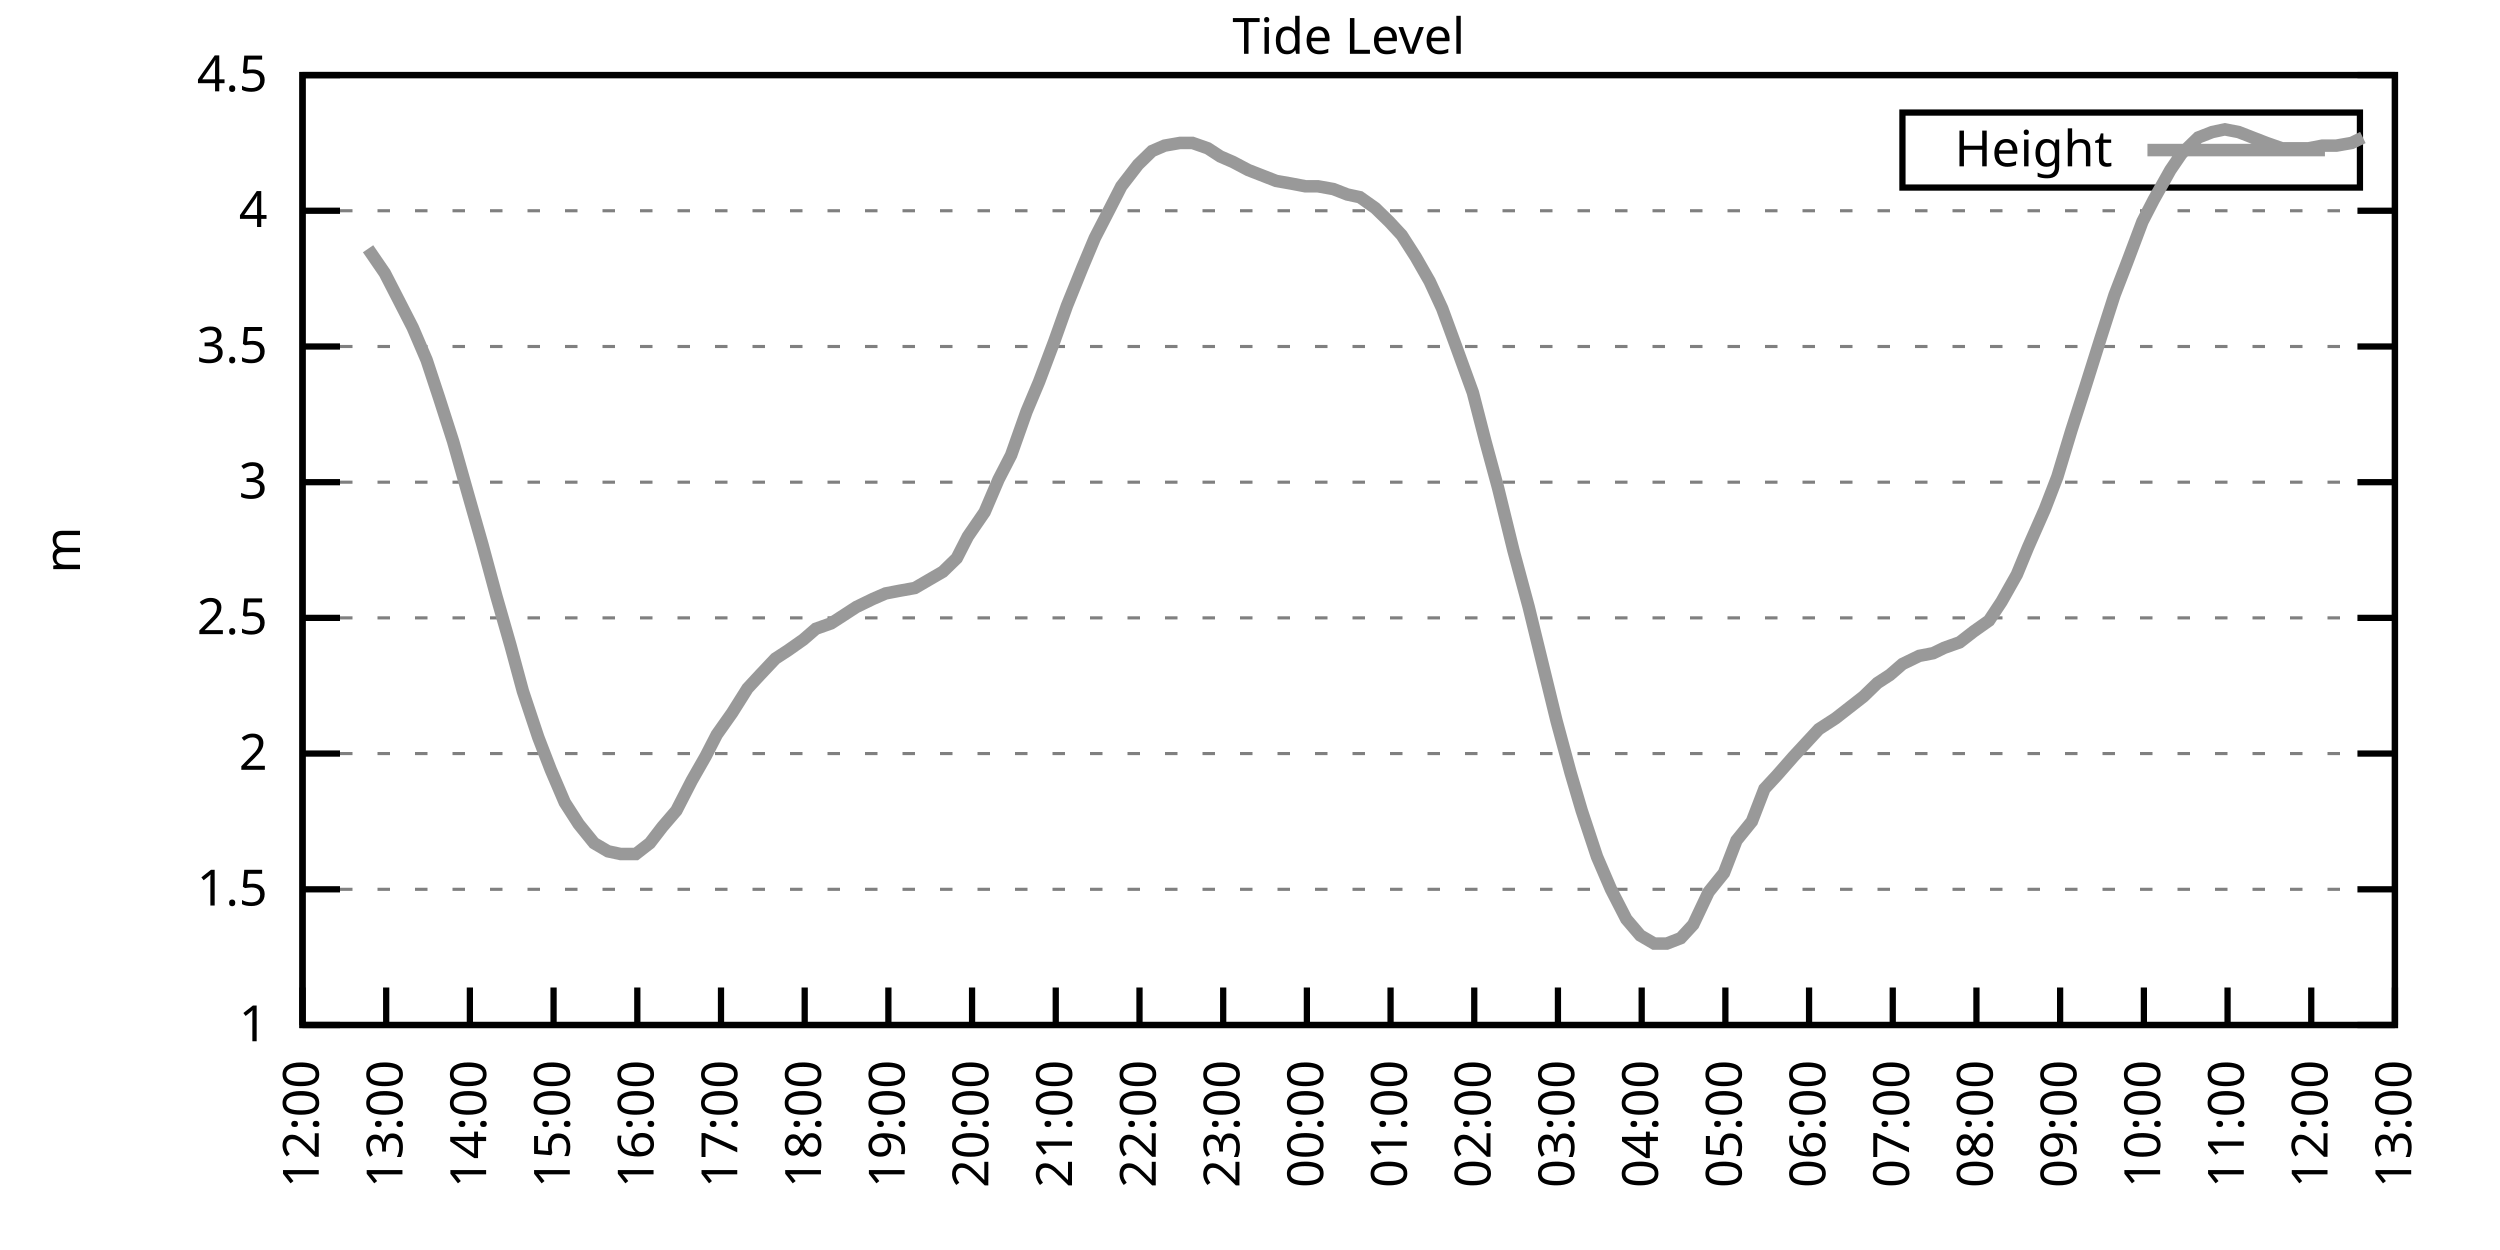
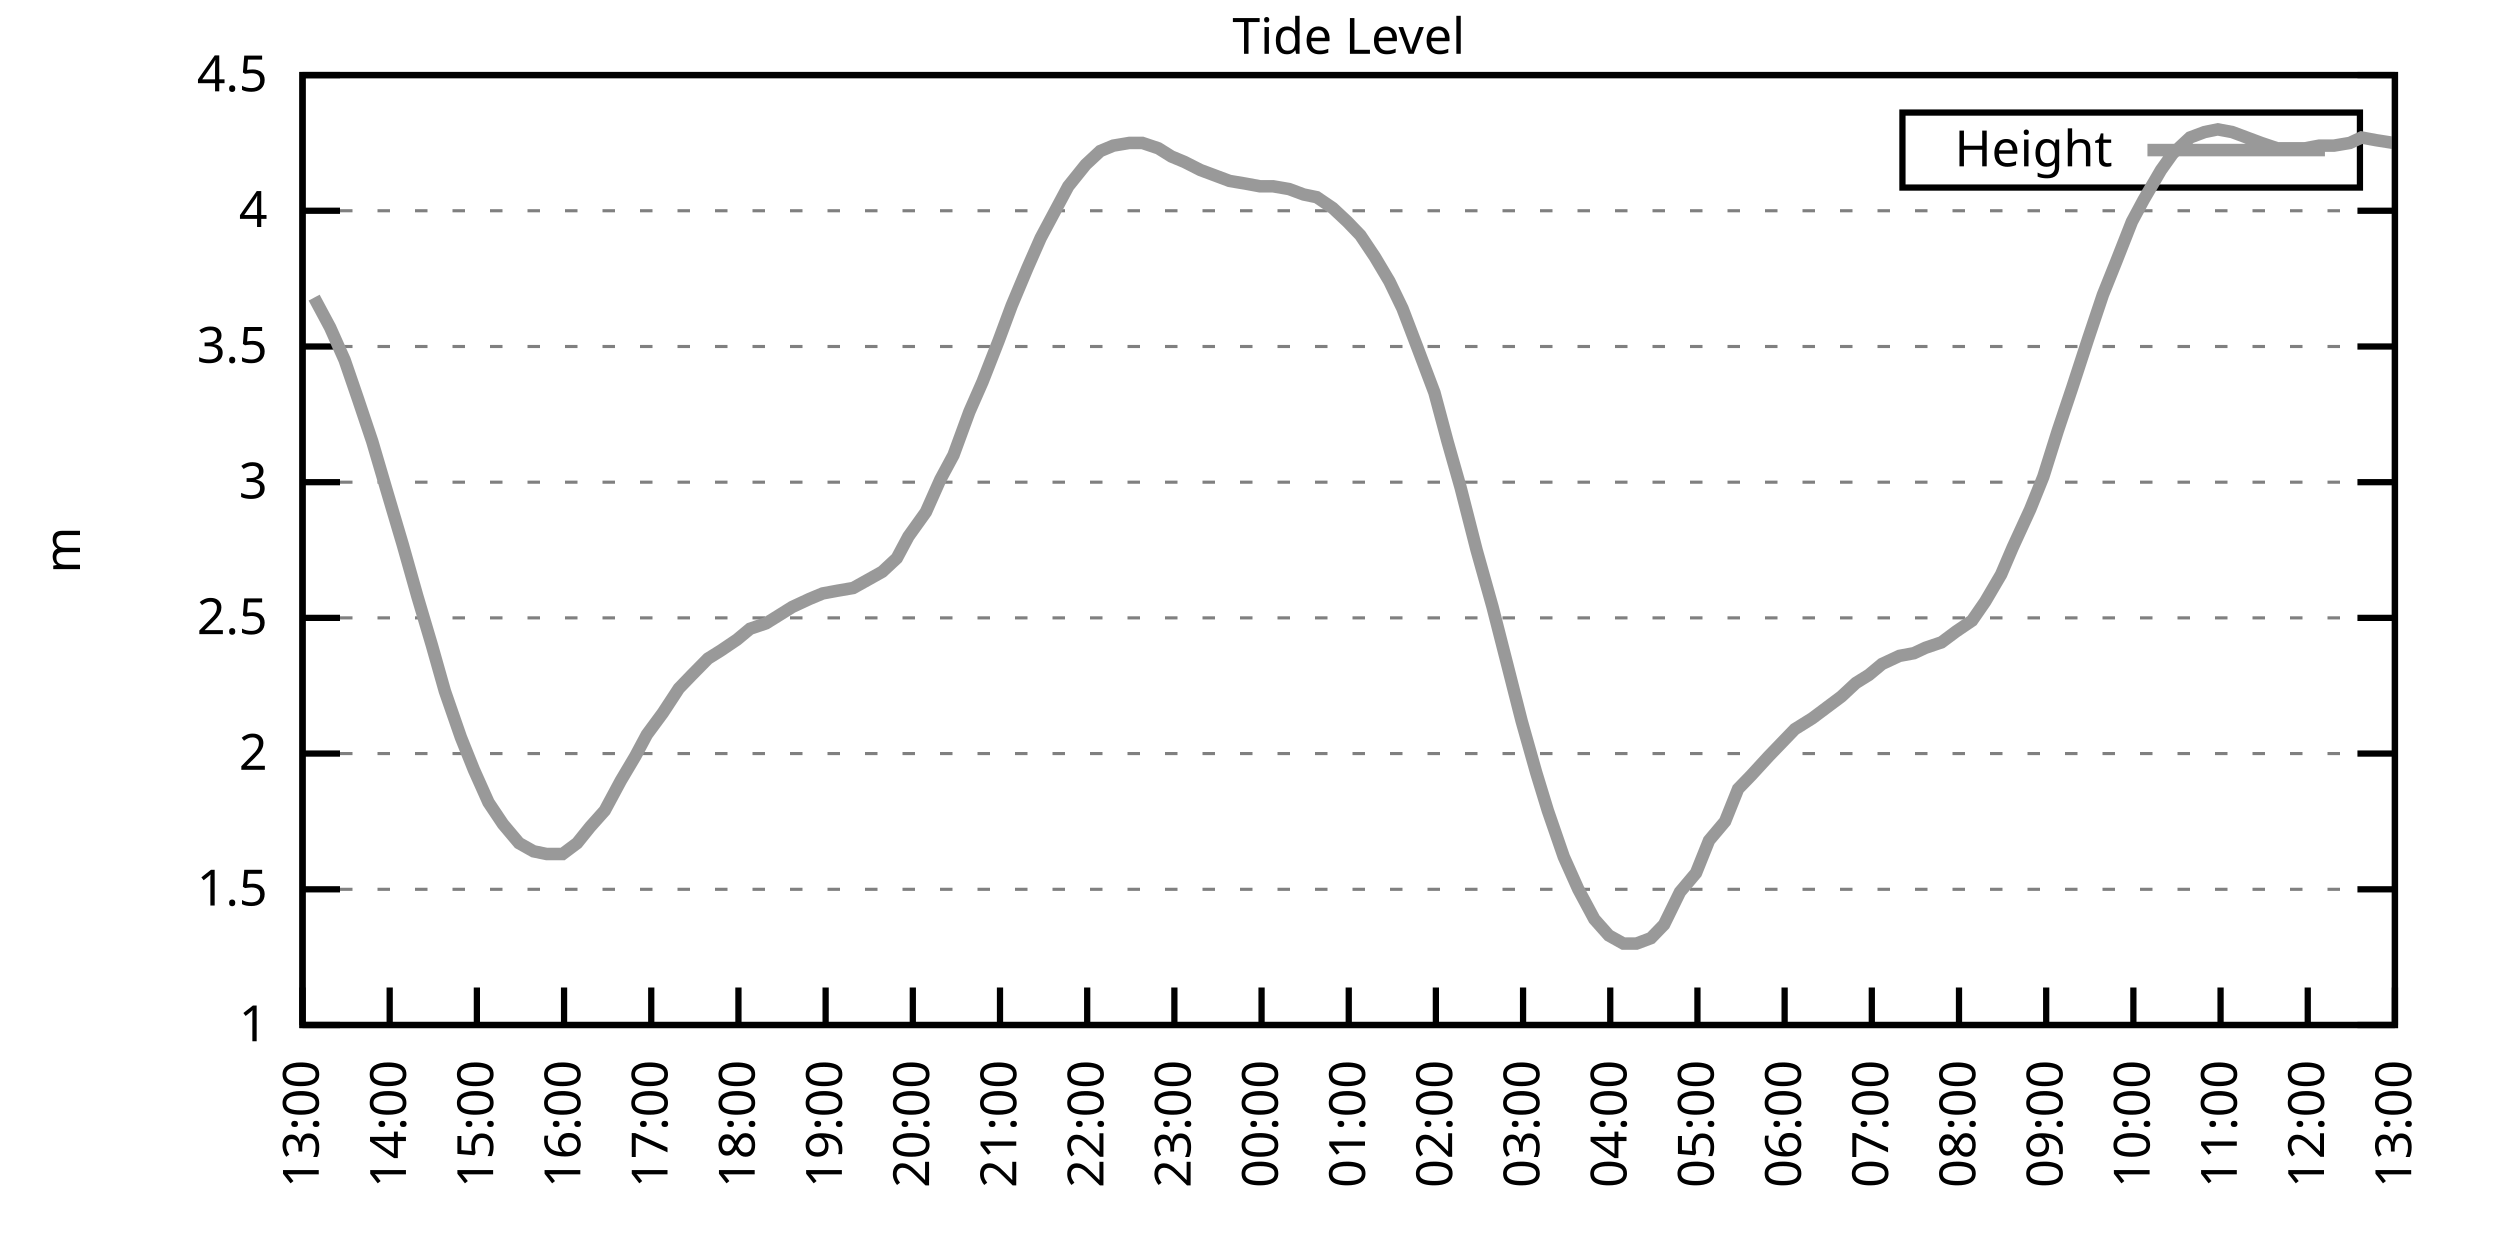
<svg xmlns="http://www.w3.org/2000/svg" xmlns:xlink="http://www.w3.org/1999/xlink" width="400" height="200" viewBox="0 0 400 200">
  <g id="gnuplot_canvas">
    <rect x="0" y="0" width="400" height="200" fill="none" />
    <defs>
      <circle id="gpDot" r="0.5" stroke-width="0.5" stroke="currentColor" />
      <path id="gpPt0" stroke-width="0.333" stroke="currentColor" d="M-1,0 h2 M0,-1 v2" />
      <path id="gpPt1" stroke-width="0.333" stroke="currentColor" d="M-1,-1 L1,1 M1,-1 L-1,1" />
      <path id="gpPt2" stroke-width="0.333" stroke="currentColor" d="M-1,0 L1,0 M0,-1 L0,1 M-1,-1 L1,1 M-1,1 L1,-1" />
      <rect id="gpPt3" stroke-width="0.333" stroke="currentColor" x="-1" y="-1" width="2" height="2" />
      <rect id="gpPt4" stroke-width="0.333" stroke="currentColor" fill="currentColor" x="-1" y="-1" width="2" height="2" />
      <circle id="gpPt5" stroke-width="0.333" stroke="currentColor" cx="0" cy="0" r="1" />
      <use xlink:href="#gpPt5" id="gpPt6" fill="currentColor" stroke="none" />
      <path id="gpPt7" stroke-width="0.333" stroke="currentColor" d="M0,-1.33 L-1.33,0.67 L1.33,0.67 z" />
      <use xlink:href="#gpPt7" id="gpPt8" fill="currentColor" stroke="none" />
      <use xlink:href="#gpPt7" id="gpPt9" stroke="currentColor" transform="rotate(180)" />
      <use xlink:href="#gpPt9" id="gpPt10" fill="currentColor" stroke="none" />
      <use xlink:href="#gpPt3" id="gpPt11" stroke="currentColor" transform="rotate(45)" />
      <use xlink:href="#gpPt11" id="gpPt12" fill="currentColor" stroke="none" />
      <path id="gpPt13" stroke-width="0.333" stroke="currentColor" d="M0,1.330 L1.265,0.411 L0.782,-1.067 L-0.782,-1.076 L-1.265,0.411 z" />
      <use xlink:href="#gpPt13" id="gpPt14" fill="currentColor" stroke="none" />
      <filter id="textbox" filterUnits="objectBoundingBox" x="0" y="0" height="1" width="1">
        <feFlood flood-color="white" flood-opacity="1" result="bgnd" />
        <feComposite in="SourceGraphic" in2="bgnd" operator="atop" />
      </filter>
      <filter id="greybox" filterUnits="objectBoundingBox" x="0" y="0" height="1" width="1">
        <feFlood flood-color="lightgrey" flood-opacity="1" result="grey" />
        <feComposite in="SourceGraphic" in2="grey" operator="atop" />
      </filter>
    </defs>
    <g fill="none" color="white" stroke="currentColor" stroke-width="1.00" stroke-linecap="butt" stroke-linejoin="miter">
</g>
    <g fill="none" color="black" stroke="currentColor" stroke-width="1.00" stroke-linecap="butt" stroke-linejoin="miter">
      <g stroke="none" shape-rendering="crispEdges">
        <polygon fill="rgb(255, 255, 255)" points="48.40,164.00 383.18,164.00 383.18,12.02 48.40,12.02 " />
      </g>
    </g>
    <g fill="none" color="black" stroke="currentColor" stroke-width="1.00" stroke-linecap="butt" stroke-linejoin="miter">
</g>
    <g fill="none" color="black" stroke="black" stroke-width="0.50" stroke-linecap="butt" stroke-linejoin="miter">
</g>
    <g fill="none" color="gray" stroke="currentColor" stroke-width="0.50" stroke-linecap="butt" stroke-linejoin="miter">
      <path stroke="gray" stroke-dasharray="2,4" class="gridline" d="M48.40,164.00 L383.19,164.00  " />
    </g>
    <g fill="none" color="gray" stroke="gray" stroke-width="1.00" stroke-linecap="butt" stroke-linejoin="miter">
</g>
    <g fill="none" color="black" stroke="currentColor" stroke-width="1.00" stroke-linecap="butt" stroke-linejoin="miter">
      <path stroke="black" d="M48.40,164.00 L54.40,164.00 M383.19,164.00 L377.19,164.00  " />
      <g transform="translate(42.80,166.60)" stroke="none" fill="black" font-family="Sans" font-size="8.00" text-anchor="end">
        <text>
          <tspan font-family="Sans"> 1</tspan>
        </text>
      </g>
    </g>
    <g fill="none" color="black" stroke="currentColor" stroke-width="1.00" stroke-linecap="butt" stroke-linejoin="miter">
</g>
    <g fill="none" color="black" stroke="black" stroke-width="0.50" stroke-linecap="butt" stroke-linejoin="miter">
</g>
    <g fill="none" color="gray" stroke="currentColor" stroke-width="0.50" stroke-linecap="butt" stroke-linejoin="miter">
      <path stroke="gray" stroke-dasharray="2,4" class="gridline" d="M48.40,142.29 L383.19,142.29  " />
    </g>
    <g fill="none" color="gray" stroke="gray" stroke-width="1.00" stroke-linecap="butt" stroke-linejoin="miter">
</g>
    <g fill="none" color="black" stroke="currentColor" stroke-width="1.00" stroke-linecap="butt" stroke-linejoin="miter">
      <path stroke="black" d="M48.40,142.29 L54.40,142.29 M383.19,142.29 L377.19,142.29  " />
      <g transform="translate(42.80,144.89)" stroke="none" fill="black" font-family="Sans" font-size="8.00" text-anchor="end">
        <text>
          <tspan font-family="Sans"> 1.5</tspan>
        </text>
      </g>
    </g>
    <g fill="none" color="black" stroke="currentColor" stroke-width="1.00" stroke-linecap="butt" stroke-linejoin="miter">
</g>
    <g fill="none" color="black" stroke="black" stroke-width="0.50" stroke-linecap="butt" stroke-linejoin="miter">
</g>
    <g fill="none" color="gray" stroke="currentColor" stroke-width="0.50" stroke-linecap="butt" stroke-linejoin="miter">
      <path stroke="gray" stroke-dasharray="2,4" class="gridline" d="M48.40,120.57 L383.19,120.57  " />
    </g>
    <g fill="none" color="gray" stroke="gray" stroke-width="1.00" stroke-linecap="butt" stroke-linejoin="miter">
</g>
    <g fill="none" color="black" stroke="currentColor" stroke-width="1.00" stroke-linecap="butt" stroke-linejoin="miter">
      <path stroke="black" d="M48.40,120.57 L54.40,120.57 M383.19,120.57 L377.19,120.57  " />
      <g transform="translate(42.80,123.17)" stroke="none" fill="black" font-family="Sans" font-size="8.00" text-anchor="end">
        <text>
          <tspan font-family="Sans"> 2</tspan>
        </text>
      </g>
    </g>
    <g fill="none" color="black" stroke="currentColor" stroke-width="1.00" stroke-linecap="butt" stroke-linejoin="miter">
</g>
    <g fill="none" color="black" stroke="black" stroke-width="0.50" stroke-linecap="butt" stroke-linejoin="miter">
</g>
    <g fill="none" color="gray" stroke="currentColor" stroke-width="0.50" stroke-linecap="butt" stroke-linejoin="miter">
      <path stroke="gray" stroke-dasharray="2,4" class="gridline" d="M48.40,98.86 L383.19,98.86  " />
    </g>
    <g fill="none" color="gray" stroke="gray" stroke-width="1.00" stroke-linecap="butt" stroke-linejoin="miter">
</g>
    <g fill="none" color="black" stroke="currentColor" stroke-width="1.00" stroke-linecap="butt" stroke-linejoin="miter">
      <path stroke="black" d="M48.40,98.86 L54.40,98.86 M383.19,98.86 L377.19,98.86  " />
      <g transform="translate(42.80,101.46)" stroke="none" fill="black" font-family="Sans" font-size="8.00" text-anchor="end">
        <text>
          <tspan font-family="Sans"> 2.5</tspan>
        </text>
      </g>
    </g>
    <g fill="none" color="black" stroke="currentColor" stroke-width="1.00" stroke-linecap="butt" stroke-linejoin="miter">
</g>
    <g fill="none" color="black" stroke="black" stroke-width="0.50" stroke-linecap="butt" stroke-linejoin="miter">
</g>
    <g fill="none" color="gray" stroke="currentColor" stroke-width="0.50" stroke-linecap="butt" stroke-linejoin="miter">
      <path stroke="gray" stroke-dasharray="2,4" class="gridline" d="M48.40,77.15 L383.19,77.15  " />
    </g>
    <g fill="none" color="gray" stroke="gray" stroke-width="1.00" stroke-linecap="butt" stroke-linejoin="miter">
</g>
    <g fill="none" color="black" stroke="currentColor" stroke-width="1.00" stroke-linecap="butt" stroke-linejoin="miter">
      <path stroke="black" d="M48.40,77.15 L54.40,77.15 M383.19,77.15 L377.19,77.15  " />
      <g transform="translate(42.80,79.75)" stroke="none" fill="black" font-family="Sans" font-size="8.00" text-anchor="end">
        <text>
          <tspan font-family="Sans"> 3</tspan>
        </text>
      </g>
    </g>
    <g fill="none" color="black" stroke="currentColor" stroke-width="1.00" stroke-linecap="butt" stroke-linejoin="miter">
</g>
    <g fill="none" color="black" stroke="black" stroke-width="0.50" stroke-linecap="butt" stroke-linejoin="miter">
</g>
    <g fill="none" color="gray" stroke="currentColor" stroke-width="0.50" stroke-linecap="butt" stroke-linejoin="miter">
      <path stroke="gray" stroke-dasharray="2,4" class="gridline" d="M48.40,55.44 L383.19,55.44  " />
    </g>
    <g fill="none" color="gray" stroke="gray" stroke-width="1.00" stroke-linecap="butt" stroke-linejoin="miter">
</g>
    <g fill="none" color="black" stroke="currentColor" stroke-width="1.00" stroke-linecap="butt" stroke-linejoin="miter">
      <path stroke="black" d="M48.40,55.44 L54.40,55.44 M383.19,55.44 L377.19,55.44  " />
      <g transform="translate(42.80,58.04)" stroke="none" fill="black" font-family="Sans" font-size="8.00" text-anchor="end">
        <text>
          <tspan font-family="Sans"> 3.5</tspan>
        </text>
      </g>
    </g>
    <g fill="none" color="black" stroke="currentColor" stroke-width="1.00" stroke-linecap="butt" stroke-linejoin="miter">
</g>
    <g fill="none" color="black" stroke="black" stroke-width="0.50" stroke-linecap="butt" stroke-linejoin="miter">
</g>
    <g fill="none" color="gray" stroke="currentColor" stroke-width="0.50" stroke-linecap="butt" stroke-linejoin="miter">
      <path stroke="gray" stroke-dasharray="2,4" class="gridline" d="M48.40,33.72 L383.19,33.72  " />
    </g>
    <g fill="none" color="gray" stroke="gray" stroke-width="1.00" stroke-linecap="butt" stroke-linejoin="miter">
</g>
    <g fill="none" color="black" stroke="currentColor" stroke-width="1.00" stroke-linecap="butt" stroke-linejoin="miter">
      <path stroke="black" d="M48.40,33.72 L54.40,33.72 M383.19,33.72 L377.19,33.72  " />
      <g transform="translate(42.80,36.32)" stroke="none" fill="black" font-family="Sans" font-size="8.00" text-anchor="end">
        <text>
          <tspan font-family="Sans"> 4</tspan>
        </text>
      </g>
    </g>
    <g fill="none" color="black" stroke="currentColor" stroke-width="1.00" stroke-linecap="butt" stroke-linejoin="miter">
</g>
    <g fill="none" color="black" stroke="black" stroke-width="0.50" stroke-linecap="butt" stroke-linejoin="miter">
</g>
    <g fill="none" color="gray" stroke="currentColor" stroke-width="0.50" stroke-linecap="butt" stroke-linejoin="miter">
      <path stroke="gray" stroke-dasharray="2,4" class="gridline" d="M48.40,12.01 L383.19,12.01  " />
    </g>
    <g fill="none" color="gray" stroke="gray" stroke-width="1.00" stroke-linecap="butt" stroke-linejoin="miter">
</g>
    <g fill="none" color="black" stroke="currentColor" stroke-width="1.00" stroke-linecap="butt" stroke-linejoin="miter">
      <path stroke="black" d="M48.40,12.01 L54.40,12.01 M383.19,12.01 L377.19,12.01  " />
      <g transform="translate(42.80,14.61)" stroke="none" fill="black" font-family="Sans" font-size="8.00" text-anchor="end">
        <text>
          <tspan font-family="Sans"> 4.5</tspan>
        </text>
      </g>
    </g>
    <g fill="none" color="black" stroke="currentColor" stroke-width="1.00" stroke-linecap="butt" stroke-linejoin="miter">
      <path stroke="black" d="M48.40,164.00 L48.40,158.00  " />
      <g transform="translate(51.00,169.60) rotate(270.00)" stroke="none" fill="black" font-family="Sans" font-size="8.00" text-anchor="end">
        <text>
-           <tspan font-family="Sans">12:00</tspan>
-         </text>
-       </g>
-     </g>
-     <g fill="none" color="black" stroke="currentColor" stroke-width="1.00" stroke-linecap="butt" stroke-linejoin="miter">
-       <path stroke="black" d="M61.79,164.00 L61.79,158.00  " />
-       <g transform="translate(64.39,169.60) rotate(270.00)" stroke="none" fill="black" font-family="Sans" font-size="8.00" text-anchor="end">
-         <text>
          <tspan font-family="Sans">13:00</tspan>
        </text>
      </g>
    </g>
    <g fill="none" color="black" stroke="currentColor" stroke-width="1.00" stroke-linecap="butt" stroke-linejoin="miter">
-       <path stroke="black" d="M75.18,164.00 L75.18,158.00  " />
-       <g transform="translate(77.78,169.60) rotate(270.00)" stroke="none" fill="black" font-family="Sans" font-size="8.00" text-anchor="end">
+       <path stroke="black" d="M62.35,164.00 L62.35,158.00  " />
+       <g transform="translate(64.95,169.60) rotate(270.00)" stroke="none" fill="black" font-family="Sans" font-size="8.00" text-anchor="end">
        <text>
          <tspan font-family="Sans">14:00</tspan>
        </text>
      </g>
    </g>
    <g fill="none" color="black" stroke="currentColor" stroke-width="1.00" stroke-linecap="butt" stroke-linejoin="miter">
-       <path stroke="black" d="M88.57,164.00 L88.57,158.00  " />
-       <g transform="translate(91.17,169.60) rotate(270.00)" stroke="none" fill="black" font-family="Sans" font-size="8.00" text-anchor="end">
+       <path stroke="black" d="M76.30,164.00 L76.30,158.00  " />
+       <g transform="translate(78.90,169.60) rotate(270.00)" stroke="none" fill="black" font-family="Sans" font-size="8.00" text-anchor="end">
        <text>
          <tspan font-family="Sans">15:00</tspan>
        </text>
      </g>
    </g>
    <g fill="none" color="black" stroke="currentColor" stroke-width="1.00" stroke-linecap="butt" stroke-linejoin="miter">
-       <path stroke="black" d="M101.97,164.00 L101.97,158.00  " />
-       <g transform="translate(104.57,169.60) rotate(270.00)" stroke="none" fill="black" font-family="Sans" font-size="8.00" text-anchor="end">
+       <path stroke="black" d="M90.25,164.00 L90.25,158.00  " />
+       <g transform="translate(92.85,169.60) rotate(270.00)" stroke="none" fill="black" font-family="Sans" font-size="8.00" text-anchor="end">
        <text>
          <tspan font-family="Sans">16:00</tspan>
        </text>
      </g>
    </g>
    <g fill="none" color="black" stroke="currentColor" stroke-width="1.00" stroke-linecap="butt" stroke-linejoin="miter">
-       <path stroke="black" d="M115.36,164.00 L115.36,158.00  " />
-       <g transform="translate(117.96,169.60) rotate(270.00)" stroke="none" fill="black" font-family="Sans" font-size="8.00" text-anchor="end">
+       <path stroke="black" d="M104.20,164.00 L104.20,158.00  " />
+       <g transform="translate(106.80,169.60) rotate(270.00)" stroke="none" fill="black" font-family="Sans" font-size="8.00" text-anchor="end">
        <text>
          <tspan font-family="Sans">17:00</tspan>
        </text>
      </g>
    </g>
    <g fill="none" color="black" stroke="currentColor" stroke-width="1.00" stroke-linecap="butt" stroke-linejoin="miter">
-       <path stroke="black" d="M128.75,164.00 L128.75,158.00  " />
-       <g transform="translate(131.35,169.60) rotate(270.00)" stroke="none" fill="black" font-family="Sans" font-size="8.00" text-anchor="end">
+       <path stroke="black" d="M118.15,164.00 L118.15,158.00  " />
+       <g transform="translate(120.75,169.60) rotate(270.00)" stroke="none" fill="black" font-family="Sans" font-size="8.00" text-anchor="end">
        <text>
          <tspan font-family="Sans">18:00</tspan>
        </text>
      </g>
    </g>
    <g fill="none" color="black" stroke="currentColor" stroke-width="1.00" stroke-linecap="butt" stroke-linejoin="miter">
-       <path stroke="black" d="M142.14,164.00 L142.14,158.00  " />
-       <g transform="translate(144.74,169.60) rotate(270.00)" stroke="none" fill="black" font-family="Sans" font-size="8.00" text-anchor="end">
+       <path stroke="black" d="M132.10,164.00 L132.10,158.00  " />
+       <g transform="translate(134.70,169.60) rotate(270.00)" stroke="none" fill="black" font-family="Sans" font-size="8.00" text-anchor="end">
        <text>
          <tspan font-family="Sans">19:00</tspan>
        </text>
      </g>
    </g>
    <g fill="none" color="black" stroke="currentColor" stroke-width="1.00" stroke-linecap="butt" stroke-linejoin="miter">
-       <path stroke="black" d="M155.53,164.00 L155.53,158.00  " />
-       <g transform="translate(158.13,169.60) rotate(270.00)" stroke="none" fill="black" font-family="Sans" font-size="8.00" text-anchor="end">
+       <path stroke="black" d="M146.05,164.00 L146.05,158.00  " />
+       <g transform="translate(148.65,169.60) rotate(270.00)" stroke="none" fill="black" font-family="Sans" font-size="8.00" text-anchor="end">
        <text>
          <tspan font-family="Sans">20:00</tspan>
        </text>
      </g>
    </g>
    <g fill="none" color="black" stroke="currentColor" stroke-width="1.00" stroke-linecap="butt" stroke-linejoin="miter">
-       <path stroke="black" d="M168.92,164.00 L168.92,158.00  " />
-       <g transform="translate(171.52,169.60) rotate(270.00)" stroke="none" fill="black" font-family="Sans" font-size="8.00" text-anchor="end">
+       <path stroke="black" d="M160.00,164.00 L160.00,158.00  " />
+       <g transform="translate(162.60,169.60) rotate(270.00)" stroke="none" fill="black" font-family="Sans" font-size="8.00" text-anchor="end">
        <text>
          <tspan font-family="Sans">21:00</tspan>
        </text>
      </g>
    </g>
    <g fill="none" color="black" stroke="currentColor" stroke-width="1.00" stroke-linecap="butt" stroke-linejoin="miter">
-       <path stroke="black" d="M182.32,164.00 L182.32,158.00  " />
-       <g transform="translate(184.92,169.60) rotate(270.00)" stroke="none" fill="black" font-family="Sans" font-size="8.00" text-anchor="end">
+       <path stroke="black" d="M173.95,164.00 L173.95,158.00  " />
+       <g transform="translate(176.55,169.60) rotate(270.00)" stroke="none" fill="black" font-family="Sans" font-size="8.00" text-anchor="end">
        <text>
          <tspan font-family="Sans">22:00</tspan>
        </text>
      </g>
    </g>
    <g fill="none" color="black" stroke="currentColor" stroke-width="1.00" stroke-linecap="butt" stroke-linejoin="miter">
-       <path stroke="black" d="M195.71,164.00 L195.71,158.00  " />
-       <g transform="translate(198.31,169.60) rotate(270.00)" stroke="none" fill="black" font-family="Sans" font-size="8.00" text-anchor="end">
+       <path stroke="black" d="M187.90,164.00 L187.90,158.00  " />
+       <g transform="translate(190.50,169.60) rotate(270.00)" stroke="none" fill="black" font-family="Sans" font-size="8.00" text-anchor="end">
        <text>
          <tspan font-family="Sans">23:00</tspan>
        </text>
      </g>
    </g>
    <g fill="none" color="black" stroke="currentColor" stroke-width="1.00" stroke-linecap="butt" stroke-linejoin="miter">
-       <path stroke="black" d="M209.10,164.00 L209.10,158.00  " />
-       <g transform="translate(211.70,169.60) rotate(270.00)" stroke="none" fill="black" font-family="Sans" font-size="8.00" text-anchor="end">
+       <path stroke="black" d="M201.85,164.00 L201.85,158.00  " />
+       <g transform="translate(204.45,169.60) rotate(270.00)" stroke="none" fill="black" font-family="Sans" font-size="8.00" text-anchor="end">
        <text>
          <tspan font-family="Sans">00:00</tspan>
        </text>
      </g>
    </g>
    <g fill="none" color="black" stroke="currentColor" stroke-width="1.00" stroke-linecap="butt" stroke-linejoin="miter">
-       <path stroke="black" d="M222.49,164.00 L222.49,158.00  " />
-       <g transform="translate(225.09,169.60) rotate(270.00)" stroke="none" fill="black" font-family="Sans" font-size="8.00" text-anchor="end">
+       <path stroke="black" d="M215.80,164.00 L215.80,158.00  " />
+       <g transform="translate(218.40,169.60) rotate(270.00)" stroke="none" fill="black" font-family="Sans" font-size="8.00" text-anchor="end">
        <text>
          <tspan font-family="Sans">01:00</tspan>
        </text>
      </g>
    </g>
    <g fill="none" color="black" stroke="currentColor" stroke-width="1.00" stroke-linecap="butt" stroke-linejoin="miter">
-       <path stroke="black" d="M235.88,164.00 L235.88,158.00  " />
-       <g transform="translate(238.48,169.60) rotate(270.00)" stroke="none" fill="black" font-family="Sans" font-size="8.00" text-anchor="end">
+       <path stroke="black" d="M229.74,164.00 L229.74,158.00  " />
+       <g transform="translate(232.34,169.60) rotate(270.00)" stroke="none" fill="black" font-family="Sans" font-size="8.00" text-anchor="end">
        <text>
          <tspan font-family="Sans">02:00</tspan>
        </text>
      </g>
    </g>
    <g fill="none" color="black" stroke="currentColor" stroke-width="1.00" stroke-linecap="butt" stroke-linejoin="miter">
-       <path stroke="black" d="M249.27,164.00 L249.27,158.00  " />
-       <g transform="translate(251.87,169.60) rotate(270.00)" stroke="none" fill="black" font-family="Sans" font-size="8.00" text-anchor="end">
+       <path stroke="black" d="M243.69,164.00 L243.69,158.00  " />
+       <g transform="translate(246.29,169.60) rotate(270.00)" stroke="none" fill="black" font-family="Sans" font-size="8.00" text-anchor="end">
        <text>
          <tspan font-family="Sans">03:00</tspan>
        </text>
      </g>
    </g>
    <g fill="none" color="black" stroke="currentColor" stroke-width="1.00" stroke-linecap="butt" stroke-linejoin="miter">
-       <path stroke="black" d="M262.67,164.00 L262.67,158.00  " />
-       <g transform="translate(265.27,169.60) rotate(270.00)" stroke="none" fill="black" font-family="Sans" font-size="8.00" text-anchor="end">
+       <path stroke="black" d="M257.64,164.00 L257.64,158.00  " />
+       <g transform="translate(260.24,169.60) rotate(270.00)" stroke="none" fill="black" font-family="Sans" font-size="8.00" text-anchor="end">
        <text>
          <tspan font-family="Sans">04:00</tspan>
        </text>
      </g>
    </g>
    <g fill="none" color="black" stroke="currentColor" stroke-width="1.00" stroke-linecap="butt" stroke-linejoin="miter">
-       <path stroke="black" d="M276.06,164.00 L276.06,158.00  " />
-       <g transform="translate(278.66,169.60) rotate(270.00)" stroke="none" fill="black" font-family="Sans" font-size="8.00" text-anchor="end">
+       <path stroke="black" d="M271.59,164.00 L271.59,158.00  " />
+       <g transform="translate(274.19,169.60) rotate(270.00)" stroke="none" fill="black" font-family="Sans" font-size="8.00" text-anchor="end">
        <text>
          <tspan font-family="Sans">05:00</tspan>
        </text>
      </g>
    </g>
    <g fill="none" color="black" stroke="currentColor" stroke-width="1.00" stroke-linecap="butt" stroke-linejoin="miter">
-       <path stroke="black" d="M289.45,164.00 L289.45,158.00  " />
-       <g transform="translate(292.05,169.60) rotate(270.00)" stroke="none" fill="black" font-family="Sans" font-size="8.00" text-anchor="end">
+       <path stroke="black" d="M285.54,164.00 L285.54,158.00  " />
+       <g transform="translate(288.14,169.60) rotate(270.00)" stroke="none" fill="black" font-family="Sans" font-size="8.00" text-anchor="end">
        <text>
          <tspan font-family="Sans">06:00</tspan>
        </text>
      </g>
    </g>
    <g fill="none" color="black" stroke="currentColor" stroke-width="1.00" stroke-linecap="butt" stroke-linejoin="miter">
-       <path stroke="black" d="M302.84,164.00 L302.84,158.00  " />
-       <g transform="translate(305.44,169.60) rotate(270.00)" stroke="none" fill="black" font-family="Sans" font-size="8.00" text-anchor="end">
+       <path stroke="black" d="M299.49,164.00 L299.49,158.00  " />
+       <g transform="translate(302.09,169.60) rotate(270.00)" stroke="none" fill="black" font-family="Sans" font-size="8.00" text-anchor="end">
        <text>
          <tspan font-family="Sans">07:00</tspan>
        </text>
      </g>
    </g>
    <g fill="none" color="black" stroke="currentColor" stroke-width="1.00" stroke-linecap="butt" stroke-linejoin="miter">
-       <path stroke="black" d="M316.23,164.00 L316.23,158.00  " />
-       <g transform="translate(318.83,169.60) rotate(270.00)" stroke="none" fill="black" font-family="Sans" font-size="8.00" text-anchor="end">
+       <path stroke="black" d="M313.44,164.00 L313.44,158.00  " />
+       <g transform="translate(316.04,169.60) rotate(270.00)" stroke="none" fill="black" font-family="Sans" font-size="8.00" text-anchor="end">
        <text>
          <tspan font-family="Sans">08:00</tspan>
        </text>
      </g>
    </g>
    <g fill="none" color="black" stroke="currentColor" stroke-width="1.00" stroke-linecap="butt" stroke-linejoin="miter">
-       <path stroke="black" d="M329.62,164.00 L329.62,158.00  " />
-       <g transform="translate(332.22,169.60) rotate(270.00)" stroke="none" fill="black" font-family="Sans" font-size="8.00" text-anchor="end">
+       <path stroke="black" d="M327.39,164.00 L327.39,158.00  " />
+       <g transform="translate(329.99,169.60) rotate(270.00)" stroke="none" fill="black" font-family="Sans" font-size="8.00" text-anchor="end">
        <text>
          <tspan font-family="Sans">09:00</tspan>
        </text>
      </g>
    </g>
    <g fill="none" color="black" stroke="currentColor" stroke-width="1.00" stroke-linecap="butt" stroke-linejoin="miter">
-       <path stroke="black" d="M343.02,164.00 L343.02,158.00  " />
-       <g transform="translate(345.62,169.60) rotate(270.00)" stroke="none" fill="black" font-family="Sans" font-size="8.00" text-anchor="end">
+       <path stroke="black" d="M341.34,164.00 L341.34,158.00  " />
+       <g transform="translate(343.94,169.60) rotate(270.00)" stroke="none" fill="black" font-family="Sans" font-size="8.00" text-anchor="end">
        <text>
          <tspan font-family="Sans">10:00</tspan>
        </text>
      </g>
    </g>
    <g fill="none" color="black" stroke="currentColor" stroke-width="1.00" stroke-linecap="butt" stroke-linejoin="miter">
-       <path stroke="black" d="M356.41,164.00 L356.41,158.00  " />
-       <g transform="translate(359.01,169.60) rotate(270.00)" stroke="none" fill="black" font-family="Sans" font-size="8.00" text-anchor="end">
+       <path stroke="black" d="M355.29,164.00 L355.29,158.00  " />
+       <g transform="translate(357.89,169.60) rotate(270.00)" stroke="none" fill="black" font-family="Sans" font-size="8.00" text-anchor="end">
        <text>
          <tspan font-family="Sans">11:00</tspan>
        </text>
      </g>
    </g>
    <g fill="none" color="black" stroke="currentColor" stroke-width="1.00" stroke-linecap="butt" stroke-linejoin="miter">
-       <path stroke="black" d="M369.80,164.00 L369.80,158.00  " />
-       <g transform="translate(372.40,169.60) rotate(270.00)" stroke="none" fill="black" font-family="Sans" font-size="8.00" text-anchor="end">
+       <path stroke="black" d="M369.24,164.00 L369.24,158.00  " />
+       <g transform="translate(371.84,169.60) rotate(270.00)" stroke="none" fill="black" font-family="Sans" font-size="8.00" text-anchor="end">
        <text>
          <tspan font-family="Sans">12:00</tspan>
        </text>
      </g>
    </g>
    <g fill="none" color="black" stroke="currentColor" stroke-width="1.00" stroke-linecap="butt" stroke-linejoin="miter">
      <path stroke="black" d="M383.19,164.00 L383.19,158.00  " />
      <g transform="translate(385.79,169.60) rotate(270.00)" stroke="none" fill="black" font-family="Sans" font-size="8.00" text-anchor="end">
        <text>
          <tspan font-family="Sans">13:00</tspan>
        </text>
      </g>
    </g>
    <g fill="none" color="black" stroke="currentColor" stroke-width="1.00" stroke-linecap="butt" stroke-linejoin="miter">
</g>
    <g fill="none" color="black" stroke="currentColor" stroke-width="1.00" stroke-linecap="butt" stroke-linejoin="miter">
      <path stroke="black" d="M48.40,12.01 L48.40,164.00 L383.19,164.00 L383.19,12.01 L48.40,12.01 Z  " />
    </g>
    <g fill="none" color="black" stroke="currentColor" stroke-width="1.00" stroke-linecap="butt" stroke-linejoin="miter">
</g>
    <g fill="none" color="black" stroke="currentColor" stroke-width="1.00" stroke-linecap="butt" stroke-linejoin="miter">
      <path stroke="black" d="M304.39,30.01 L304.39,18.01 L377.59,18.01 L377.59,30.01 L304.39,30.01 Z  " />
    </g>
    <g id="Tide_level_plot_1">
      <g fill="none" color="white" stroke="black" stroke-width="2.00" stroke-linecap="butt" stroke-linejoin="miter">
</g>
      <g fill="none" color="black" stroke="currentColor" stroke-width="2.00" stroke-linecap="butt" stroke-linejoin="miter">
        <g transform="translate(337.99,26.61)" stroke="none" fill="black" font-family="Sans" font-size="8.00" text-anchor="end">
          <text>
            <tspan font-family="Sans">Height</tspan>
          </text>
        </g>
      </g>
      <g fill="none" color="black" stroke="currentColor" stroke-width="2.00" stroke-linecap="butt" stroke-linejoin="miter">
-         <path stroke="rgb(153, 153, 153)" d="M343.59,24.01 L371.99,24.01 M58.89,39.80 L61.57,43.71 L63.58,47.62 L66.03,52.40 L68.26,57.61 L70.27,63.69   L72.50,70.63 L74.96,79.32 L77.19,87.14 L79.42,95.39 L81.66,103.20 L83.66,110.59 L86.12,117.97 L88.13,123.18   L90.36,128.39 L92.59,131.86 L95.05,134.90 L97.28,136.21 L99.29,136.64 L101.74,136.64 L103.98,134.90 L105.98,132.30   L108.22,129.69 L110.67,124.92 L112.90,121.01 L114.69,117.53 L117.14,114.06 L119.60,110.15 L121.61,107.98 L124.06,105.38   L126.07,104.07 L128.53,102.34 L130.54,100.60 L132.99,99.73 L135.00,98.43 L137.01,97.12 L139.69,95.82 L141.69,94.95   L143.93,94.52 L146.38,94.08 L148.61,92.78 L150.85,91.48 L153.08,89.31 L154.86,85.83 L157.54,81.93 L159.77,76.71   L161.78,72.81 L164.24,65.86 L166.25,61.08 L168.70,54.57 L170.71,48.92 L173.17,42.84 L175.17,38.07 L177.41,33.72   L179.41,29.81 L182.09,26.34 L184.32,24.17 L186.33,23.30 L188.79,22.87 L190.80,22.87 L193.25,23.73 L195.26,25.04   L197.27,25.91 L199.73,27.21 L201.96,28.08 L204.19,28.95 L206.64,29.38 L208.88,29.81 L210.88,29.81 L213.34,30.25   L215.57,31.12 L217.58,31.55 L220.04,33.29 L222.27,35.46 L224.28,37.63 L226.51,41.11 L228.74,45.01 L230.75,49.36   L232.98,55.44 L235.66,62.82 L237.67,70.63 L239.68,78.02 L242.13,88.00 L244.59,97.12 L246.82,106.24 L249.05,115.36   L251.28,123.61 L253.07,129.69 L255.52,137.08 L257.76,142.29 L260.21,147.06 L262.44,149.67 L264.67,150.97 L266.68,150.97   L268.92,150.10 L270.92,147.93 L273.38,142.72 L275.83,139.68 L277.84,134.47 L280.30,131.43 L282.31,126.22 L284.32,124.05   L286.99,121.01 L289.00,118.84 L291.01,116.67 L293.69,114.93 L298.15,111.45 L300.39,109.28 L302.39,107.98 L304.40,106.24   L307.08,104.94 L309.31,104.51 L311.10,103.64 L313.55,102.77 L315.79,101.03 L318.24,99.30 L320.25,96.26 L322.70,91.91   L324.49,87.57 L327.17,81.49 L329.18,76.28 L331.41,68.90 L333.64,61.95 L336.10,54.13 L338.33,47.18 L340.34,41.97   L342.79,35.46 L344.58,31.99 L347.26,27.21 L349.04,24.60 L351.72,22.00 L353.95,21.13 L355.96,20.70 L358.19,21.13   L360.42,22.00 L362.66,22.87 L365.11,23.73 L367.34,23.73 L369.35,23.73 L371.58,23.30 L373.82,23.30 L376.27,22.87   L378.06,22.00  " />
+         <path stroke="rgb(153, 153, 153)" d="M343.59,24.01 L371.99,24.01 M50.26,47.62 L52.82,52.40 L55.14,57.61 L57.23,63.69 L59.56,70.63 L62.12,79.32   L64.44,87.14 L66.77,95.39 L69.09,103.20 L71.18,110.59 L73.74,117.97 L75.83,123.18 L78.16,128.39 L80.48,131.86   L83.04,134.90 L85.37,136.21 L87.46,136.64 L90.02,136.64 L92.34,134.90 L94.43,132.30 L96.76,129.69 L99.32,124.92   L101.64,121.01 L103.50,117.53 L106.06,114.06 L108.62,110.15 L110.71,107.98 L113.27,105.38 L115.36,104.07 L117.92,102.34   L120.01,100.60 L122.57,99.73 L124.66,98.43 L126.75,97.12 L129.54,95.82 L131.63,94.95 L133.96,94.52 L136.51,94.08   L138.84,92.78 L141.16,91.48 L143.49,89.31 L145.35,85.83 L148.14,81.93 L150.46,76.71 L152.56,72.81 L155.11,65.86   L157.21,61.08 L159.76,54.57 L161.86,48.92 L164.41,42.84 L166.51,38.07 L168.83,33.72 L170.92,29.81 L173.71,26.34   L176.04,24.17 L178.13,23.30 L180.69,22.87 L182.78,22.87 L185.34,23.73 L187.43,25.04 L189.52,25.91 L192.08,27.21   L194.41,28.08 L196.73,28.95 L199.29,29.38 L201.61,29.81 L203.71,29.81 L206.26,30.25 L208.59,31.12 L210.68,31.55   L213.24,33.29 L215.56,35.46 L217.65,37.63 L219.98,41.11 L222.30,45.01 L224.40,49.36 L226.72,55.44 L229.51,62.82   L231.60,70.63 L233.70,78.02 L236.25,88.00 L238.81,97.12 L241.14,106.24 L243.46,115.36 L245.79,123.61 L247.65,129.69   L250.20,137.08 L252.53,142.29 L255.09,147.06 L257.41,149.67 L259.74,150.97 L261.83,150.97 L264.15,150.10 L266.25,147.93   L268.80,142.72 L271.36,139.68 L273.45,134.47 L276.01,131.43 L278.10,126.22 L280.20,124.05 L282.99,121.01 L285.08,118.84   L287.17,116.67 L289.96,114.93 L294.61,111.45 L296.94,109.28 L299.03,107.98 L301.12,106.24 L303.91,104.94 L306.23,104.51   L308.09,103.64 L310.65,102.77 L312.98,101.03 L315.53,99.30 L317.63,96.26 L320.18,91.91 L322.04,87.57 L324.83,81.49   L326.93,76.28 L329.25,68.90 L331.58,61.95 L334.13,54.13 L336.46,47.18 L338.55,41.97 L341.11,35.46 L342.97,31.99   L345.76,27.21 L347.62,24.60 L350.41,22.00 L352.73,21.13 L354.83,20.70 L357.15,21.13 L359.48,22.00 L361.80,22.87   L364.36,23.73 L366.68,23.73 L368.78,23.73 L371.10,23.30 L373.43,23.30 L375.98,22.87 L377.84,22.00 L380.17,22.43   L382.96,22.87  " />
      </g>
    </g>
    <g fill="none" color="black" stroke="currentColor" stroke-width="2.00" stroke-linecap="butt" stroke-linejoin="miter">
</g>
    <g fill="none" color="black" stroke="black" stroke-width="1.00" stroke-linecap="butt" stroke-linejoin="miter">
</g>
    <g fill="none" color="black" stroke="currentColor" stroke-width="1.00" stroke-linecap="butt" stroke-linejoin="miter">
      <path stroke="black" d="M48.40,12.01 L48.40,164.00 L383.19,164.00 L383.19,12.01 L48.40,12.01 Z  " />
      <g transform="translate(12.80,88.01) rotate(270.00)" stroke="none" fill="black" font-family="Sans" font-size="8.00" text-anchor="middle">
        <text>
          <tspan font-family="Sans">m</tspan>
        </text>
      </g>
    </g>
    <g fill="none" color="black" stroke="currentColor" stroke-width="1.00" stroke-linecap="butt" stroke-linejoin="miter">
</g>
    <g fill="none" color="black" stroke="currentColor" stroke-width="1.00" stroke-linecap="butt" stroke-linejoin="miter">
      <g transform="translate(215.79,8.61)" stroke="none" fill="black" font-family="Sans" font-size="8.00" text-anchor="middle">
        <text>
          <tspan font-family="Sans">Tide Level</tspan>
        </text>
      </g>
    </g>
    <g fill="none" color="black" stroke="currentColor" stroke-width="1.00" stroke-linecap="butt" stroke-linejoin="miter">
</g>
  </g>
</svg>
